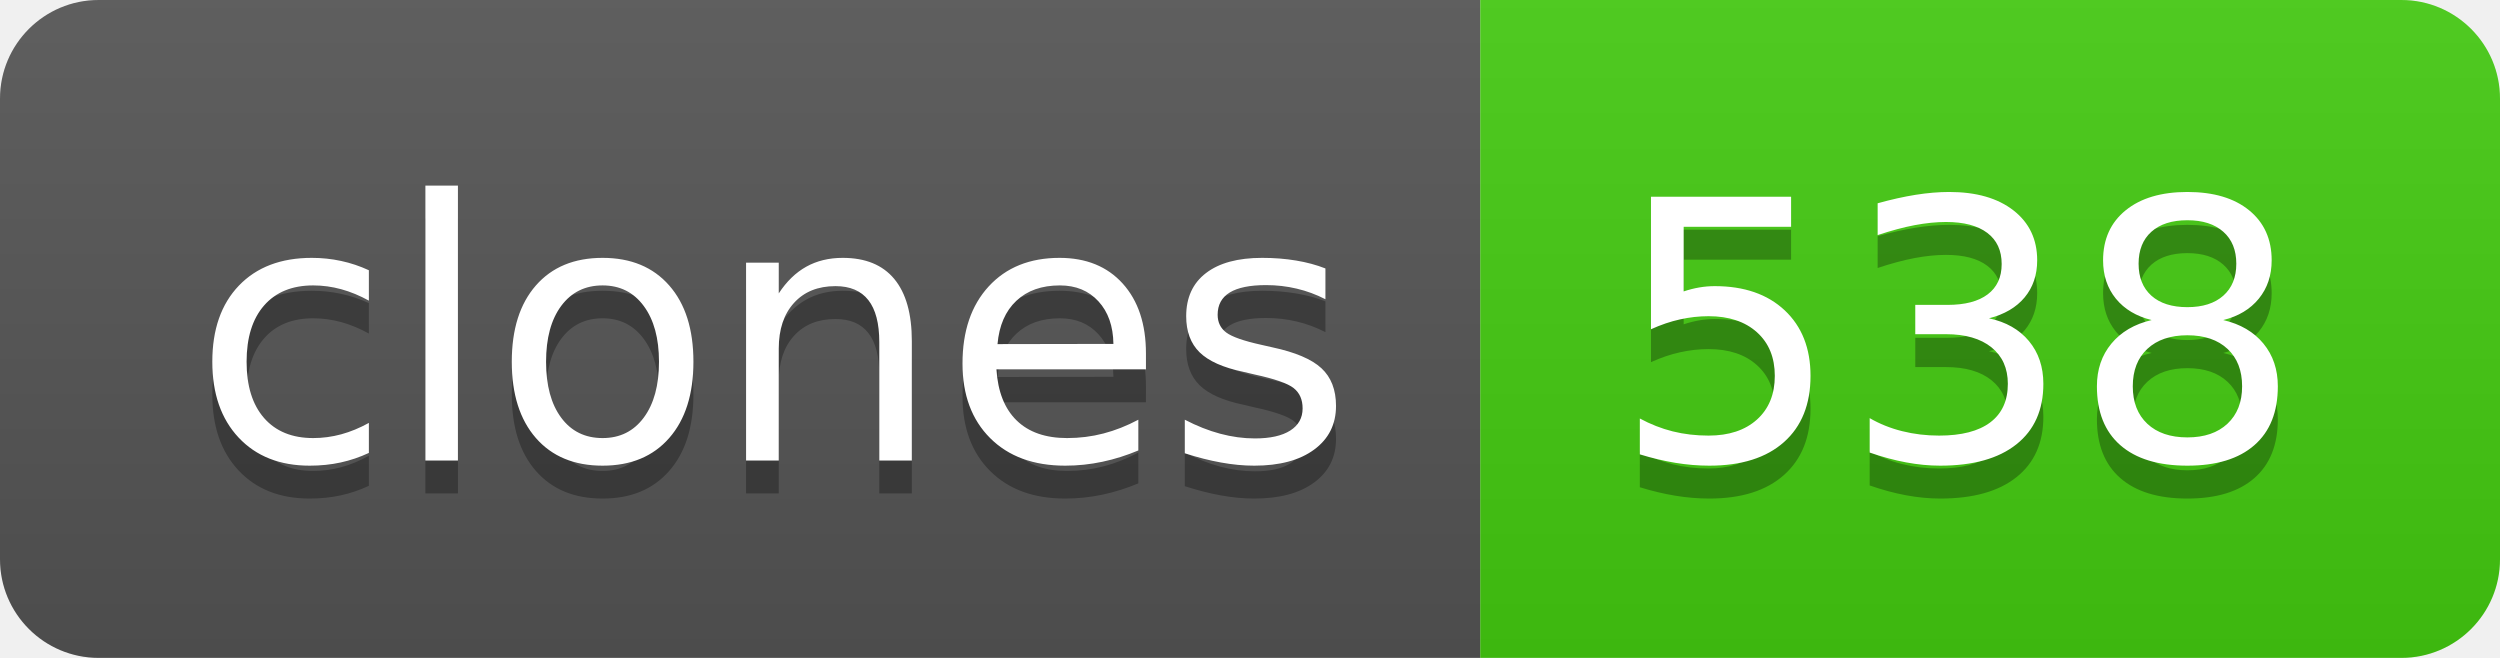
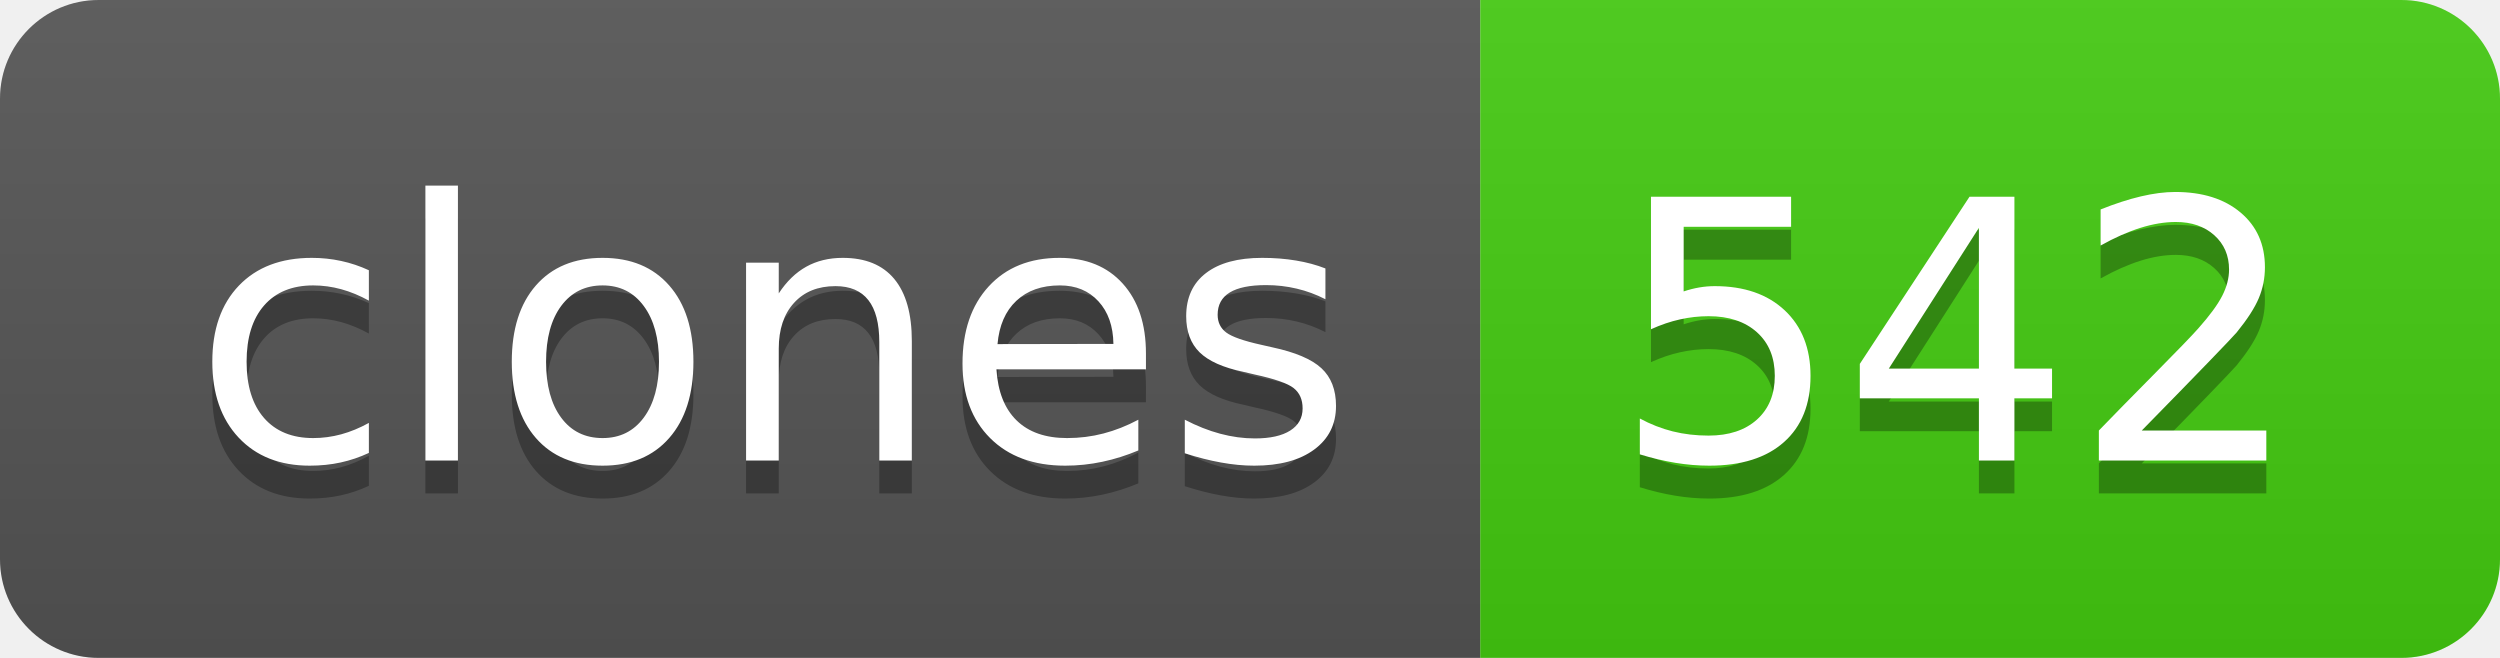
- <svg xmlns="http://www.w3.org/2000/svg" width="76" height="20" role="img" aria-label="clones: 538">
+ <svg xmlns="http://www.w3.org/2000/svg" width="76" height="20" role="img" aria-label="clones: 542">
  <linearGradient id="s" x2="0" y2="100%">
    <stop offset="0" stop-color="#bbb" stop-opacity=".1" />
    <stop offset="1" stop-opacity=".1" />
  </linearGradient>
  <clipPath id="r">
    <rect width="76" height="20" rx="3" fill="#fff" />
  </clipPath>
  <g clip-path="url(#r)">
    <rect width="45" height="20" fill="#555" />
    <rect x="45" width="31" height="20" fill="#4c1" />
    <rect width="76" height="20" fill="url(#s)" />
  </g>
  <g fill="#fff" text-anchor="middle" font-family="Verdana,Geneva,DejaVu Sans,sans-serif" text-rendering="geometricPrecision" font-size="110">
    <text aria-hidden="true" x="235" y="150" fill="#010101" fill-opacity=".3" transform="scale(.1)" textLength="350">clones</text>
    <text x="235" y="140" transform="scale(.1)" fill="#fff" textLength="350">clones</text>
-     <text aria-hidden="true" x="595" y="150" fill="#010101" fill-opacity=".3" transform="scale(.1)" textLength="210">538</text>
-     <text x="595" y="140" transform="scale(.1)" fill="#fff" textLength="210">538</text>
+     <text aria-hidden="true" x="595" y="150" fill="#010101" fill-opacity=".3" transform="scale(.1)" textLength="210">542</text>
+     <text x="595" y="140" transform="scale(.1)" fill="#fff" textLength="210">542</text>
  </g>
</svg>
